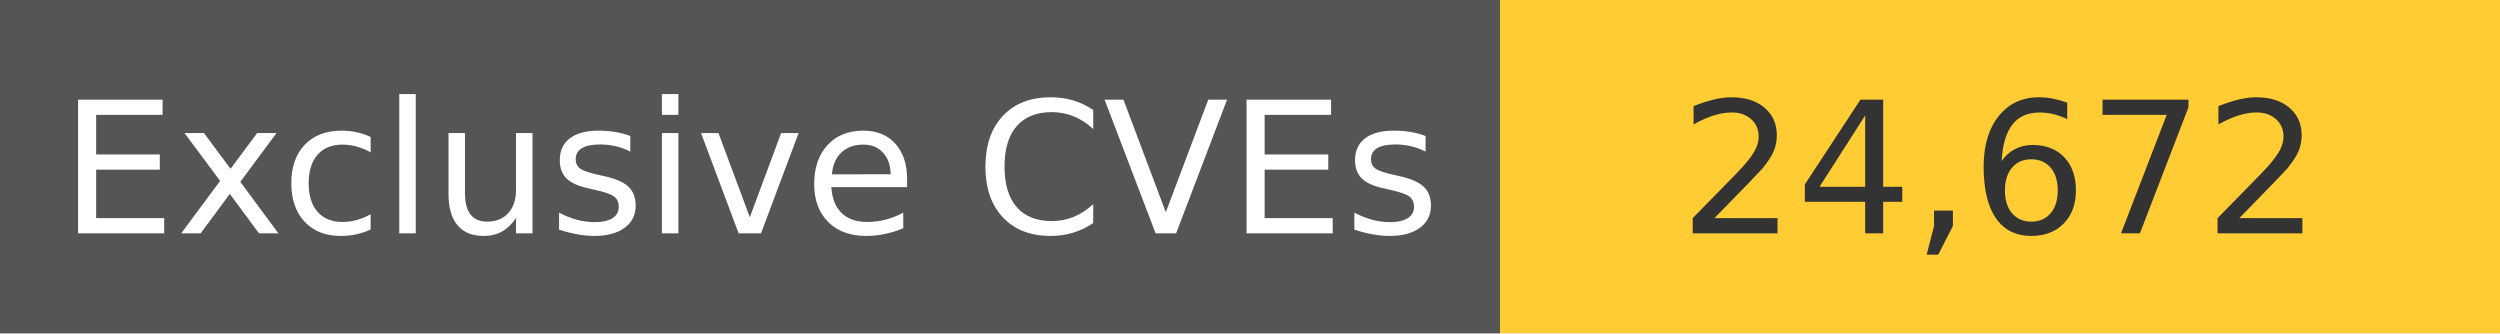
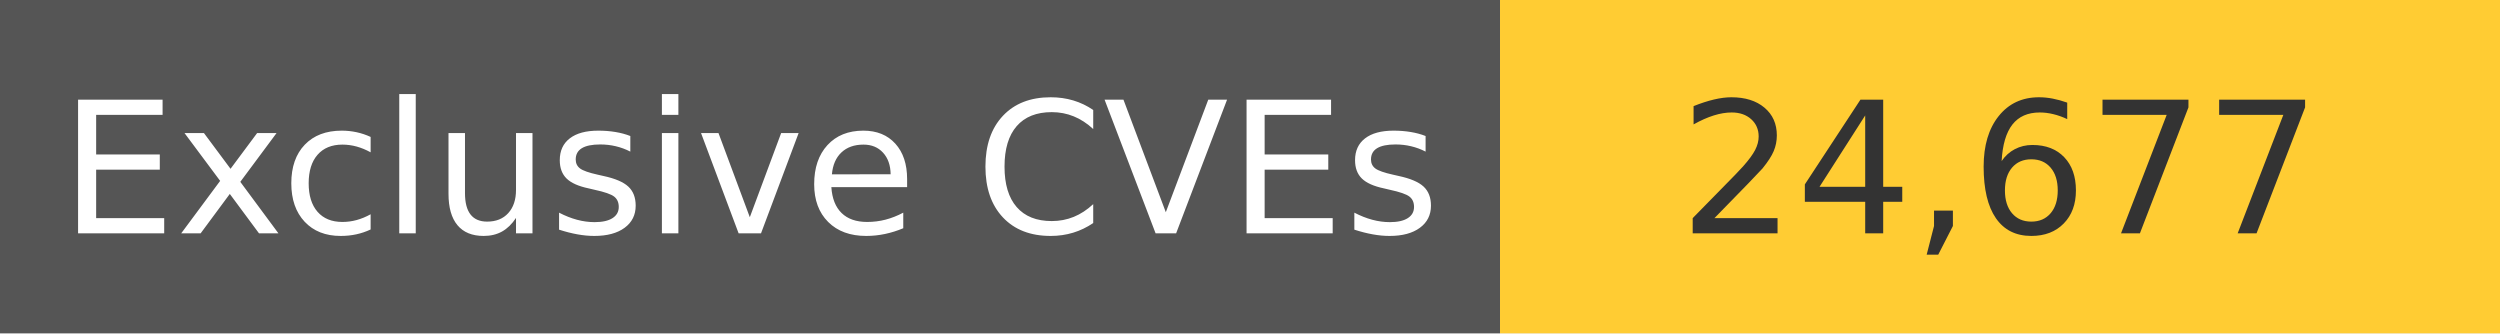
<svg xmlns="http://www.w3.org/2000/svg" width="150" height="20" role="img">
  <linearGradient id="s" x2="0" y2="100%">
    <stop offset="0" stop-color="#bbb" stop-opacity=".1" />
    <stop offset="1" stop-opacity=".1" />
  </linearGradient>
  <g>
    <rect width="90" height="20" fill="#555" />
    <rect x="90" width="267" height="20" fill="#ffcc33" />
  </g>
  <g fill="#fff" text-anchor="middle" font-family="Verdana,Geneva,DejaVu Sans,sans-serif" text-rendering="geometricPrecision" font-size="110">
    <text x="450" y="140" transform="scale(.1)" fill="#fff">
            Exclusive CVEs
        </text>
    <text x="1200" y="140" transform="scale(.1)" fill="#333">
-             24,672
+             24,677
        </text>
  </g>
</svg>
